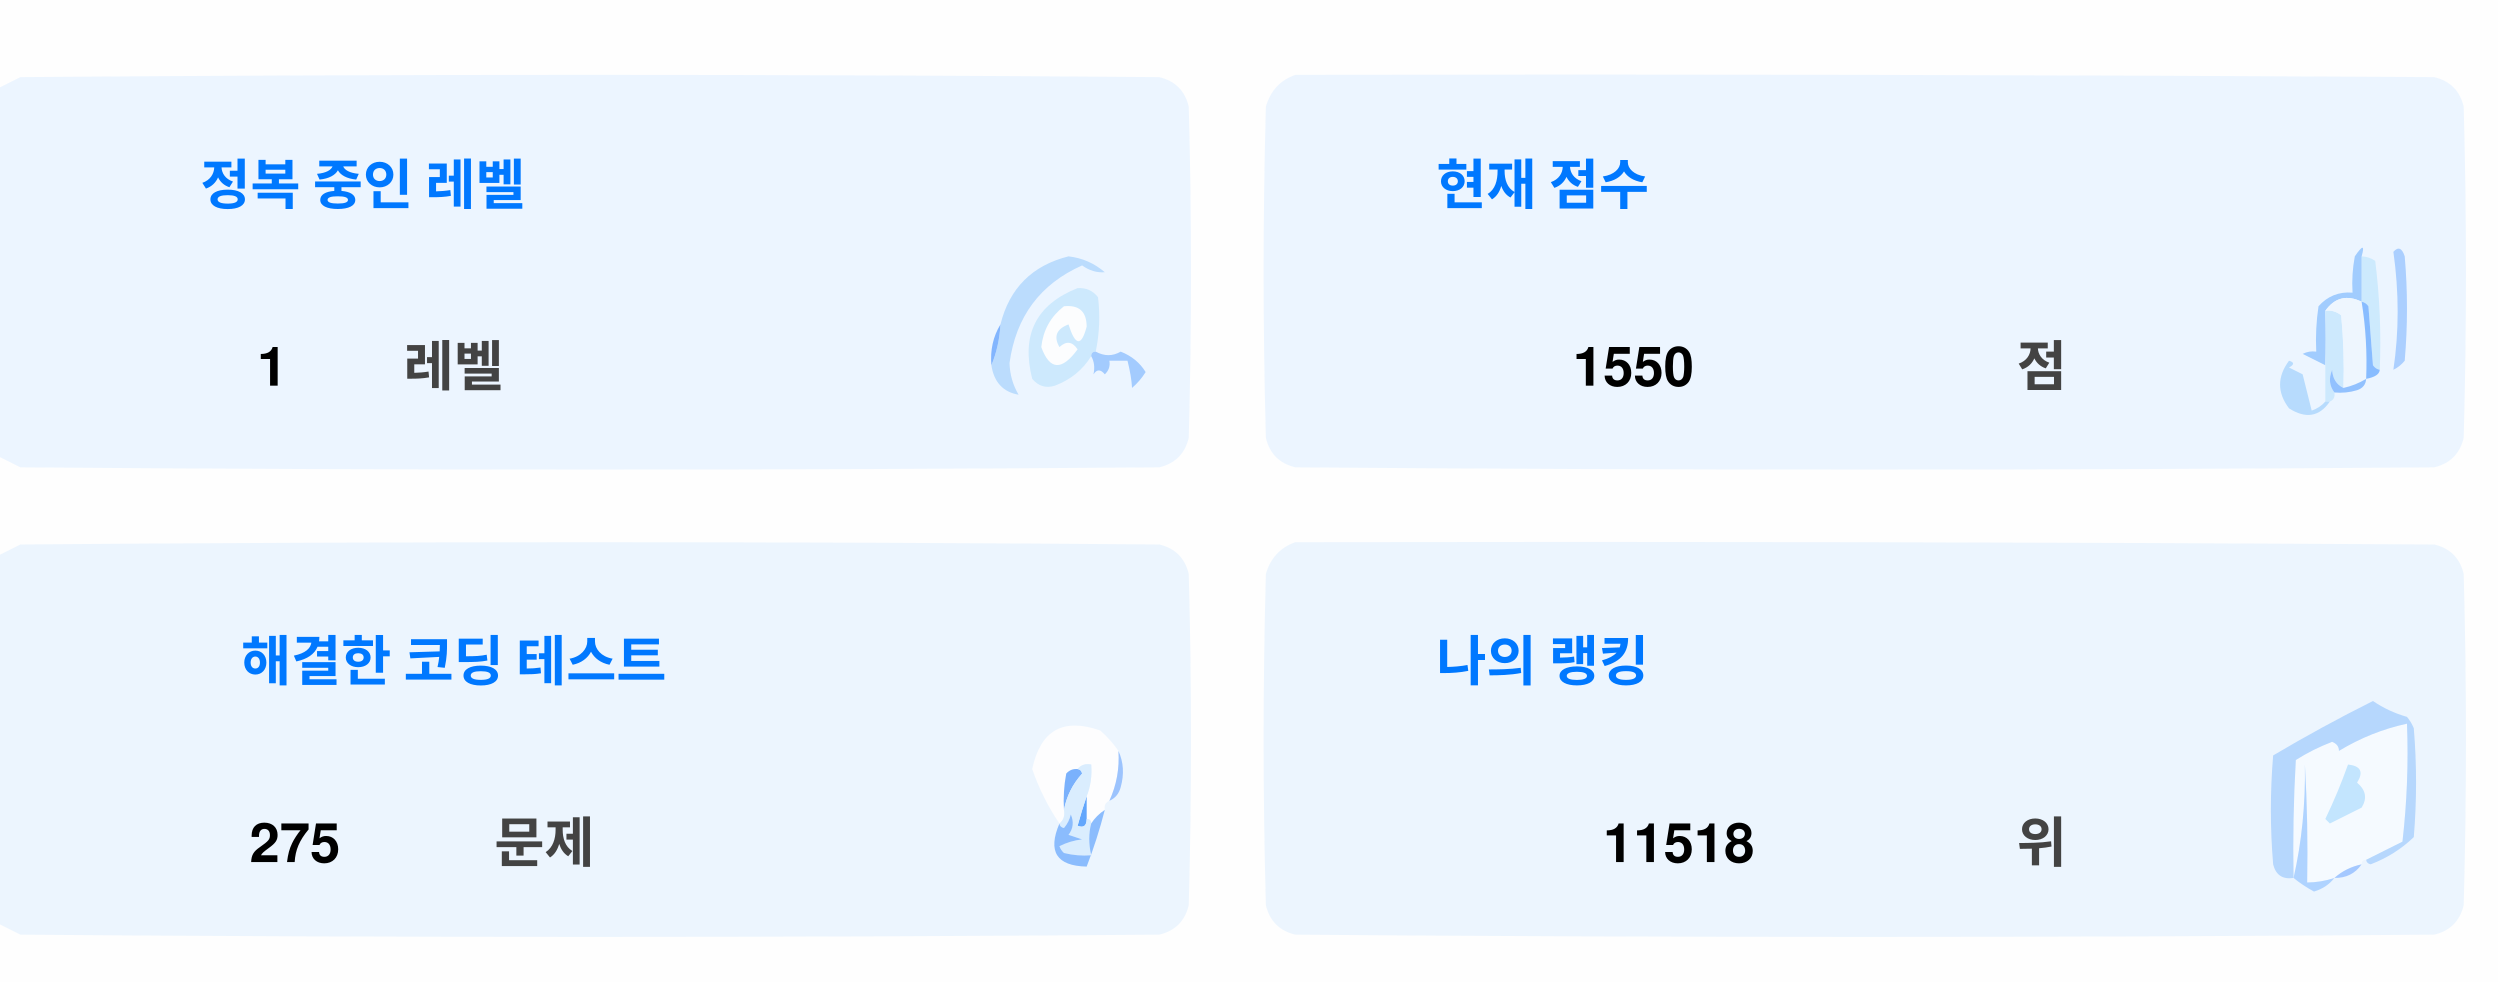
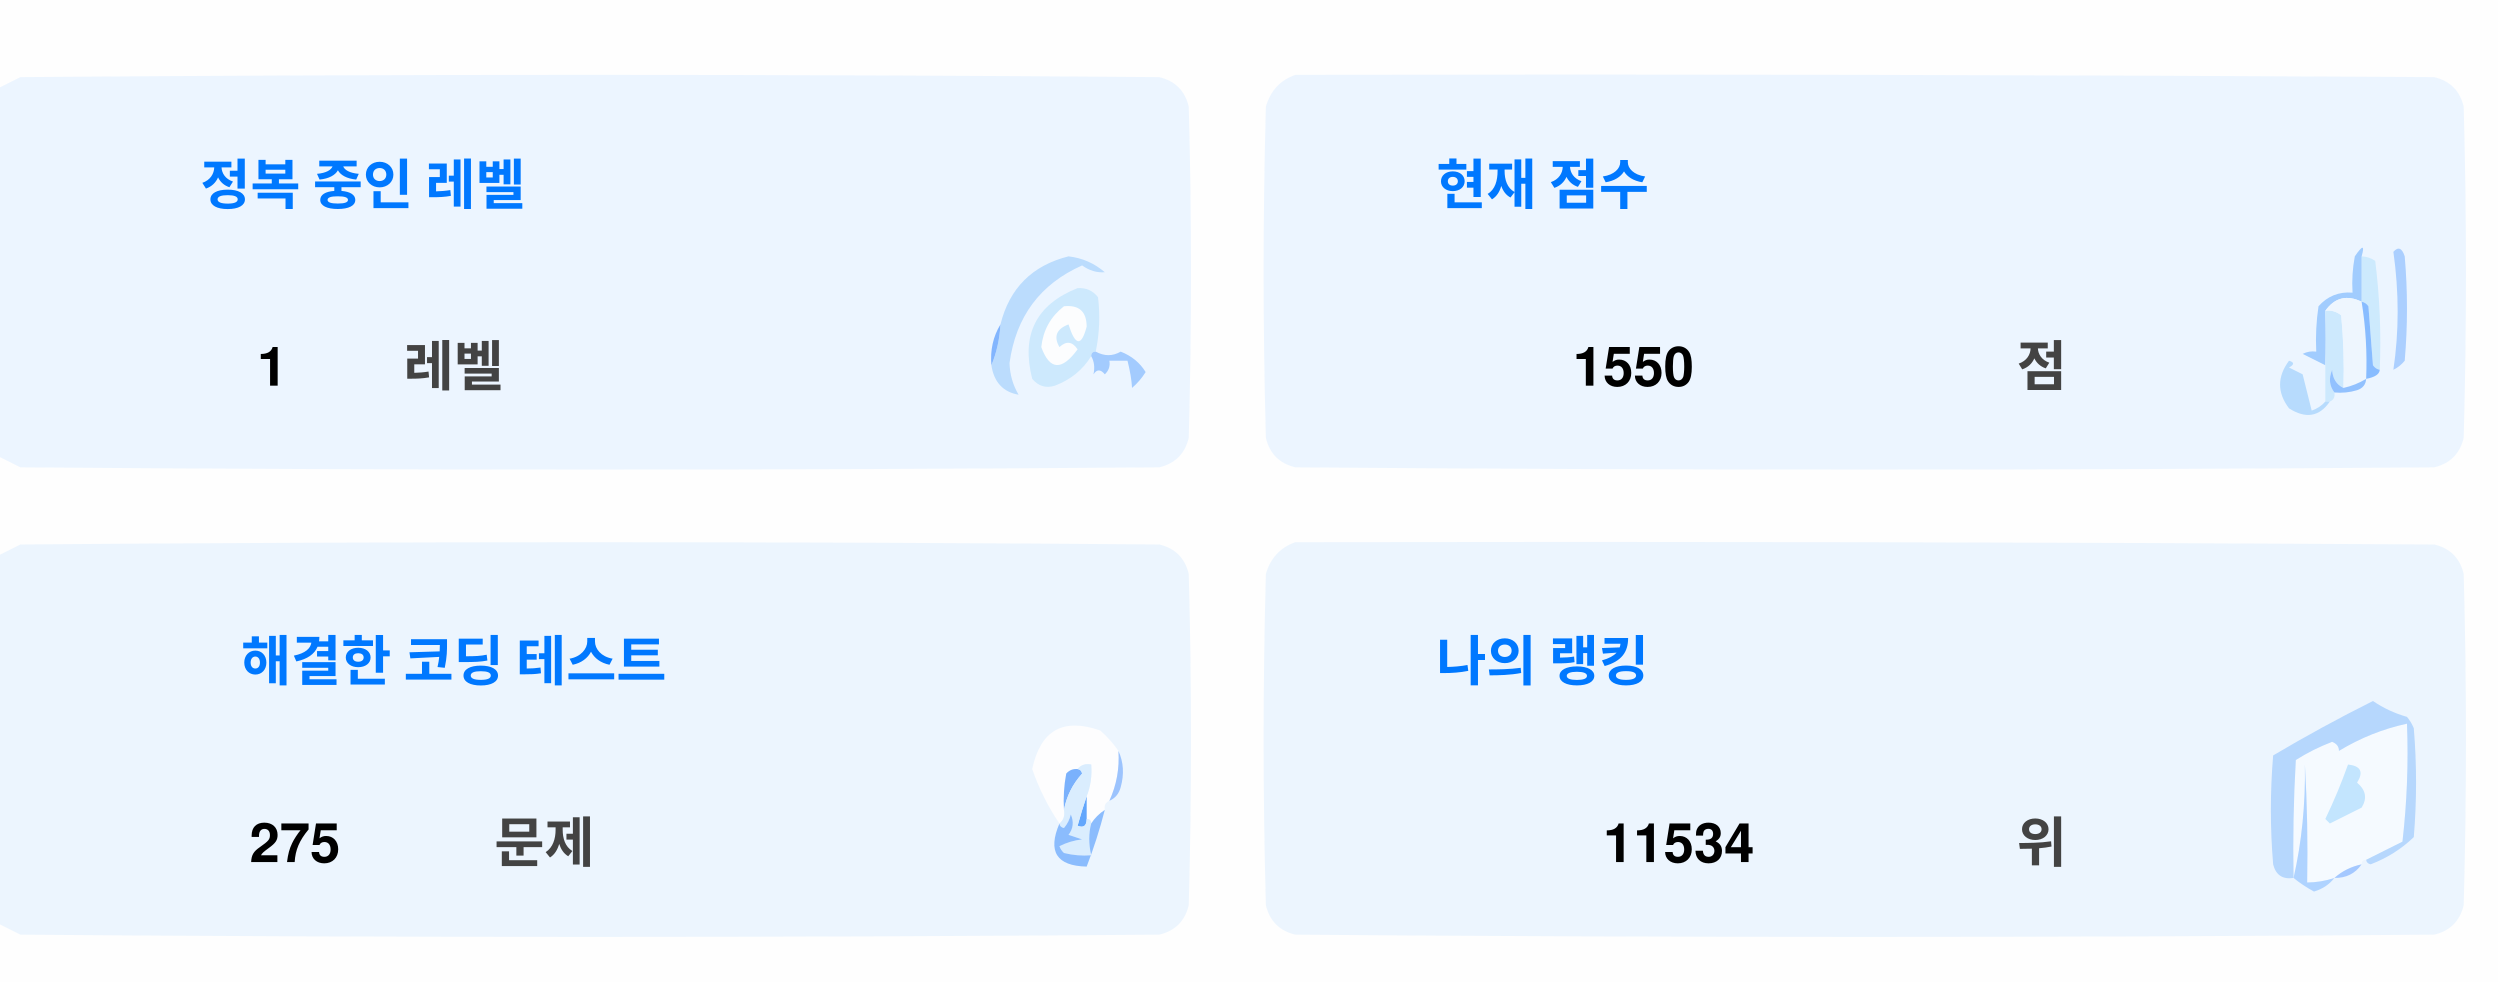
<svg xmlns="http://www.w3.org/2000/svg" version="1.1" width="551px" height="217px" style="shape-rendering:geometricPrecision; text-rendering:geometricPrecision; image-rendering:optimizeQuality; fill-rule:evenodd; clip-rule:evenodd">
  <style>.title {fill: #434343;font-size: 1rem;line-height: 1.5rem;font-weight: bold;font-family: -apple-system, BlinkMacSystemFont, Segoe UI, Helvetica, Arial, sans-serif, Apple Color Emoji, Segoe UI Emoji;}.desc {fill: #434343;font-size: 2.5rem;font-weight: bold;line-height: 1.5rem;font-family: -apple-system, BlinkMacSystemFont, Segoe UI, Helvetica, Arial, sans-serif, Apple Color Emoji, Segoe UI Emoji;}.desc-2 {fill: #434343;font-size: 1rem;font-weight: bold;line-height: 1.5rem;font-family: -apple-system, BlinkMacSystemFont, Segoe UI, Helvetica, Arial, sans-serif, Apple Color Emoji, Segoe UI Emoji;}.text, .desc {animation: twinkling 4s ease-in-out infinite;}@keyframes twinkling {40% { opacity: 1; }50% { opacity: 0.5; }60% { opacity: 1; }70% { opacity: 0.5; }80% { opacity: 1; }}</style>
  <g>
    <path style="opacity:1" fill="#fefefe" d="M -0.5,-0.5 C 183.167,-0.5 366.833,-0.5 550.5,-0.5C 550.5,71.833 550.5,144.167 550.5,216.5C 366.833,216.5 183.167,216.5 -0.5,216.5C -0.5,212.167 -0.5,207.833 -0.5,203.5C 1.14,204.32 2.807,205.153 4.5,206C 88.167,206.667 171.833,206.667 255.5,206C 259,205.167 261.167,203 262,199.5C 262.667,175.167 262.667,150.833 262,126.5C 261.167,123 259,120.833 255.5,120C 171.833,119.333 88.167,119.333 4.5,120C 2.807,120.847 1.14,121.68 -0.5,122.5C -0.5,115.167 -0.5,107.833 -0.5,100.5C 1.14,101.32 2.807,102.153 4.5,103C 88.167,103.667 171.833,103.667 255.5,103C 259,102.167 261.167,100 262,96.5C 262.667,72.167 262.667,47.833 262,23.5C 261.167,20 259,17.833 255.5,17C 171.833,16.333 88.167,16.333 4.5,17C 2.807,17.847 1.14,18.68 -0.5,19.5C -0.5,12.833 -0.5,6.167 -0.5,-0.5 Z" />
  </g>
  <g>
    <path style="opacity:1" fill="#ecf5ff" d="M -0.5,100.5 C -0.5,73.5 -0.5,46.5 -0.5,19.5C 1.14,18.68 2.807,17.847 4.5,17C 88.167,16.333 171.833,16.333 255.5,17C 259,17.833 261.167,20 262,23.5C 262.667,47.833 262.667,72.167 262,96.5C 261.167,100 259,102.167 255.5,103C 171.833,103.667 88.167,103.667 4.5,103C 2.807,102.153 1.14,101.32 -0.5,100.5 Z" />
  </g>
  <g>
    <path style="opacity:1" fill="#ecf5ff" d="M 285.5,16.5 C 369.167,16.333 452.834,16.5 536.5,17C 540,17.833 542.167,20 543,23.5C 543.667,47.833 543.667,72.167 543,96.5C 542.167,100 540,102.167 536.5,103C 452.833,103.667 369.167,103.667 285.5,103C 282,102.167 279.833,100 279,96.5C 278.333,72.167 278.333,47.833 279,23.5C 280.018,19.985 282.185,17.652 285.5,16.5 Z" />
  </g>
  <g>
    <path style="opacity:1" fill="#cdeafd" d="M 520.5,56.5 C 521.583,56.539 522.583,56.873 523.5,57.5C 524.498,65.472 524.831,73.472 524.5,81.5C 523.883,81.389 523.383,81.056 523,80.5C 522.667,76.167 522.333,71.833 522,67.5C 521.617,66.944 521.117,66.611 520.5,66.5C 520.5,63.167 520.5,59.833 520.5,56.5 Z" />
  </g>
  <g>
    <path style="opacity:1" fill="#abcfff" d="M 527.5,55.5 C 528.566,54.308 529.399,54.641 530,56.5C 530.667,64.167 530.667,71.833 530,79.5C 529.311,80.357 528.478,81.023 527.5,81.5C 528.758,73.08 528.758,64.414 527.5,55.5 Z" />
  </g>
  <g>
    <path style="opacity:1" fill="#bbdcfd" d="M 218.5,80.5 C 219.657,77.727 220.324,74.727 220.5,71.5C 222.49,63.51 227.49,58.51 235.5,56.5C 238.528,56.847 241.194,58.014 243.5,60C 241.744,60.141 240.078,59.641 238.5,58.5C 229.247,62.607 223.914,69.773 222.5,80C 222.565,82.526 223.232,84.859 224.5,87C 221.07,86.397 219.07,84.231 218.5,80.5 Z" />
  </g>
  <g>
    <path style="opacity:1" fill="#cde9fd" d="M 241.5,77.5 C 240.833,77.5 240.5,77.833 240.5,78.5C 238.628,81.529 235.961,83.695 232.5,85C 230.536,85.624 228.869,85.124 227.5,83.5C 225.021,73.791 228.354,67.124 237.5,63.5C 239.374,63.39 240.874,64.056 242,65.5C 242.497,69.524 242.331,73.524 241.5,77.5 Z" />
  </g>
  <g>
    <path style="opacity:1" fill="#fcfdfe" d="M 234.5,67.5 C 237.826,67.162 239.493,68.662 239.5,72C 238.334,76.434 237,76.267 235.5,71.5C 232.832,72.515 232.166,74.182 233.5,76.5C 235.017,75.089 236.351,75.256 237.5,77C 234.006,81.771 231.34,81.605 229.5,76.5C 229.904,72.771 231.571,69.771 234.5,67.5 Z" />
  </g>
  <g>
    <path style="opacity:1" fill="#a1ccfe" d="M 520.5,56.5 C 520.5,59.833 520.5,63.167 520.5,66.5C 517.238,64.922 514.572,65.589 512.5,68.5C 512.617,72.81 512.617,76.81 512.5,80.5C 510.86,79.68 509.193,78.847 507.5,78C 508.448,77.517 509.448,77.35 510.5,77.5C 510.335,74.15 510.502,70.817 511,67.5C 512.995,65.253 515.495,64.253 518.5,64.5C 518.336,61.813 518.503,59.146 519,56.5C 520.731,53.969 521.231,53.969 520.5,56.5 Z" />
  </g>
  <g>
    <path style="opacity:1" fill="#cde9fd" d="M 512.5,68.5 C 513.822,68.33 514.989,68.663 516,69.5C 516.499,74.823 516.666,80.156 516.5,85.5C 514.955,84.77 514.122,83.437 514,81.5C 513.22,83.387 513.387,85.054 514.5,86.5C 514.672,87.492 514.338,88.158 513.5,88.5C 513.167,88.5 512.833,88.5 512.5,88.5C 512.5,85.833 512.5,83.167 512.5,80.5C 512.617,76.81 512.617,72.81 512.5,68.5 Z" />
  </g>
  <g>
    <path style="opacity:1" fill="#eef6fe" d="M 520.5,66.5 C 521.407,72.106 521.74,77.773 521.5,83.5C 519.95,84.441 518.284,85.108 516.5,85.5C 516.666,80.156 516.499,74.823 516,69.5C 514.989,68.663 513.822,68.33 512.5,68.5C 514.572,65.589 517.238,64.922 520.5,66.5 Z" />
  </g>
  <g>
    <path style="opacity:1" fill="#88bcff" d="M 520.5,66.5 C 521.117,66.611 521.617,66.944 522,67.5C 522.333,71.833 522.667,76.167 523,80.5C 523.383,81.056 523.883,81.389 524.5,81.5C 524.445,82.469 523.445,83.136 521.5,83.5C 521.74,77.773 521.407,72.106 520.5,66.5 Z" />
  </g>
  <g>
    <path style="opacity:1" fill="#82b5fe" d="M 220.5,71.5 C 220.324,74.727 219.657,77.727 218.5,80.5C 218.215,77.171 218.882,74.171 220.5,71.5 Z" />
  </g>
  <g>
    <path style="opacity:1" fill="#a3cbfe" d="M 240.5,78.5 C 240.5,77.833 240.833,77.5 241.5,77.5C 243.391,78.536 245.224,78.536 247,77.5C 249.391,78.429 251.225,79.929 252.5,82C 251.681,83.319 250.681,84.486 249.5,85.5C 249.409,83.777 249.075,81.777 248.5,79.5C 247.167,79.5 245.833,79.5 244.5,79.5C 244.719,80.675 244.386,81.675 243.5,82.5C 242.575,81.359 241.741,81.359 241,82.5C 241.331,80.981 241.164,79.648 240.5,78.5 Z" />
  </g>
  <g>
    <path style="opacity:1" fill="#b7dbfd" d="M 512.5,88.5 C 512.833,88.5 513.167,88.5 513.5,88.5C 511.199,91.857 508.199,92.357 504.5,90C 501.872,86.535 501.872,83.035 504.5,79.5C 505.696,79.846 505.696,80.346 504.5,81C 505.5,81.5 506.5,82 507.5,82.5C 508.167,85.167 508.833,87.833 509.5,90.5C 510.739,90.058 511.739,89.391 512.5,88.5 Z" />
  </g>
  <g>
    <path style="opacity:1" fill="#92c1fe" d="M 516.5,85.5 C 518.284,85.108 519.95,84.441 521.5,83.5C 521.423,84.75 520.756,85.583 519.5,86C 517.866,86.493 516.199,86.66 514.5,86.5C 513.387,85.054 513.22,83.387 514,81.5C 514.122,83.437 514.955,84.77 516.5,85.5 Z" />
  </g>
  <g>
    <path style="opacity:1" fill="#ecf5fe" d="M -0.5,203.5 C -0.5,176.5 -0.5,149.5 -0.5,122.5C 1.14,121.68 2.807,120.847 4.5,120C 88.167,119.333 171.833,119.333 255.5,120C 259,120.833 261.167,123 262,126.5C 262.667,150.833 262.667,175.167 262,199.5C 261.167,203 259,205.167 255.5,206C 171.833,206.667 88.167,206.667 4.5,206C 2.807,205.153 1.14,204.32 -0.5,203.5 Z" />
  </g>
  <g>
    <path style="opacity:1" fill="#ecf5fe" d="M 285.5,119.5 C 369.167,119.333 452.834,119.5 536.5,120C 540,120.833 542.167,123 543,126.5C 543.667,150.833 543.667,175.167 543,199.5C 542.167,203 540,205.167 536.5,206C 452.833,206.667 369.167,206.667 285.5,206C 282,205.167 279.833,203 279,199.5C 278.333,175.167 278.333,150.833 279,126.5C 280.018,122.985 282.185,120.652 285.5,119.5 Z" />
  </g>
  <g>
    <path style="opacity:1" fill="#fdfdfe" d="M 246.5,165.5 C 246.758,169.367 246.092,173.034 244.5,176.5C 243.662,176.842 243.328,177.508 243.5,178.5C 242.272,179.306 241.272,180.306 240.5,181.5C 240.5,180.833 240.167,180.5 239.5,180.5C 239.5,178.833 239.5,177.167 239.5,175.5C 240.369,173.283 240.702,170.95 240.5,168.5C 239.209,168.263 238.209,168.596 237.5,169.5C 236.504,169.414 235.671,169.748 235,170.5C 234.503,173.146 234.336,175.813 234.5,178.5C 234.737,179.791 234.404,180.791 233.5,181.5C 230.986,177.806 228.986,173.806 227.5,169.5C 229.309,160.957 234.309,158.124 242.5,161C 244.07,162.397 245.404,163.897 246.5,165.5 Z" />
  </g>
  <g>
    <path style="opacity:1" fill="#f5faff" d="M 521.5,189.5 C 520.833,189.5 520.5,189.833 520.5,190.5C 518.181,190.992 516.181,191.992 514.5,193.5C 512.565,194.15 510.565,194.483 508.5,194.5C 508.666,185.827 508.5,177.16 508,168.5C 508.141,177.227 507.308,185.56 505.5,193.5C 505.334,184.827 505.5,176.16 506,167.5C 508.527,165.903 511.194,164.57 514,163.5C 515.011,163.892 515.511,164.559 515.5,165.5C 520.21,162.641 525.21,160.641 530.5,159.5C 530.831,168.192 530.498,176.859 529.5,185.5C 526.807,186.847 524.14,188.18 521.5,189.5 Z" />
  </g>
  <g>
    <path style="opacity:1" fill="#b6d7fd" d="M 521.5,189.5 C 524.14,188.18 526.807,186.847 529.5,185.5C 530.498,176.859 530.831,168.192 530.5,159.5C 525.21,160.641 520.21,162.641 515.5,165.5C 515.511,164.559 515.011,163.892 514,163.5C 511.194,164.57 508.527,165.903 506,167.5C 505.5,176.16 505.334,184.827 505.5,193.5C 503.089,193.863 501.589,192.863 501,190.5C 500.333,182.5 500.333,174.5 501,166.5C 508.173,162.246 515.507,158.246 523,154.5C 525.304,156.068 527.804,157.235 530.5,158C 531.126,158.75 531.626,159.584 532,160.5C 532.667,168.5 532.667,176.5 532,184.5C 529.292,187.111 526.125,189.111 522.5,190.5C 521.893,190.376 521.56,190.043 521.5,189.5 Z" />
  </g>
  <g>
    <path style="opacity:1" fill="#c3e5fe" d="M 517.5,168.5 C 520.317,168.801 520.984,170.134 519.5,172.5C 521.439,174.122 521.772,175.956 520.5,178C 518.167,179.167 515.833,180.333 513.5,181.5C 513.167,181.167 512.833,180.833 512.5,180.5C 514.414,176.515 516.081,172.515 517.5,168.5 Z" />
  </g>
  <g>
    <path style="opacity:1" fill="#7ab1fc" d="M 237.5,169.5 C 238.043,169.56 238.376,169.893 238.5,170.5C 236.395,172.836 235.062,175.503 234.5,178.5C 234.336,175.813 234.503,173.146 235,170.5C 235.671,169.748 236.504,169.414 237.5,169.5 Z" />
  </g>
  <g>
    <path style="opacity:1" fill="#afd3ff" d="M 514.5,193.5 C 513.378,194.947 511.878,195.947 510,196.5C 508.348,195.601 506.848,194.601 505.5,193.5C 507.308,185.56 508.141,177.227 508,168.5C 508.5,177.16 508.666,185.827 508.5,194.5C 510.565,194.483 512.565,194.15 514.5,193.5 Z" />
  </g>
  <g>
    <path style="opacity:1" fill="#9cc3fd" d="M 246.5,165.5 C 247.634,167.966 247.801,170.633 247,173.5C 246.623,174.942 245.79,175.942 244.5,176.5C 246.092,173.034 246.758,169.367 246.5,165.5 Z" />
  </g>
  <g>
    <path style="opacity:1" fill="#62a6fc" d="M 239.5,175.5 C 239.5,177.167 239.5,178.833 239.5,180.5C 239.483,182.028 238.816,182.528 237.5,182C 238.117,179.723 238.784,177.556 239.5,175.5 Z" />
  </g>
  <g>
    <path style="opacity:1" fill="#daedfe" d="M 237.5,169.5 C 238.209,168.596 239.209,168.263 240.5,168.5C 240.702,170.95 240.369,173.283 239.5,175.5C 238.784,177.556 238.117,179.723 237.5,182C 238.816,182.528 239.483,182.028 239.5,180.5C 240.167,180.5 240.5,180.833 240.5,181.5C 239.918,183.669 239.918,186.002 240.5,188.5C 238.473,188.662 236.473,188.495 234.5,188C 234.043,187.586 233.709,187.086 233.5,186.5C 235.078,185.702 236.744,185.202 238.5,185C 237.5,184.667 236.5,184.333 235.5,184C 236.554,182.612 236.72,181.112 236,179.5C 235.751,180.624 235.251,181.624 234.5,182.5C 233.893,182.376 233.56,182.043 233.5,181.5C 234.404,180.791 234.737,179.791 234.5,178.5C 235.062,175.503 236.395,172.836 238.5,170.5C 238.376,169.893 238.043,169.56 237.5,169.5 Z" />
  </g>
  <g>
    <path style="opacity:1" fill="#8bbcfd" d="M 243.5,178.5 C 242.395,182.803 241.062,186.969 239.5,191C 232.857,190.847 230.857,187.68 233.5,181.5C 233.56,182.043 233.893,182.376 234.5,182.5C 235.251,181.624 235.751,180.624 236,179.5C 236.72,181.112 236.554,182.612 235.5,184C 236.5,184.333 237.5,184.667 238.5,185C 236.744,185.202 235.078,185.702 233.5,186.5C 233.709,187.086 234.043,187.586 234.5,188C 236.473,188.495 238.473,188.662 240.5,188.5C 239.918,186.002 239.918,183.669 240.5,181.5C 241.272,180.306 242.272,179.306 243.5,178.5 Z" />
  </g>
  <g>
    <path style="opacity:1" fill="#a4c8ff" d="M 520.5,190.5 C 519.089,192.539 517.089,193.539 514.5,193.5C 516.181,191.992 518.181,190.992 520.5,190.5 Z" />
  </g>
  <text text-anchor="middle" x="80" y="45" class="title" style="fill:#0078ff;" stroke="#none" stroke-width="1">정복 중인 레벨</text>
  <text text-anchor="middle" x="60" y="85" class="desc" style="fill:#000000;" stroke="#none" stroke-width="1">1</text>
  <text text-anchor="middle" x="100" y="85" class="desc-2" style="fill:#434343;" stroke="#none" stroke-width="1">레벨</text>
  <text text-anchor="middle" x="340" y="45" class="title" style="fill:#0078ff;" stroke="#none" stroke-width="1">현재 점수</text>
  <text text-anchor="middle" x="360" y="85" class="desc" style="fill:#000000;" stroke="#none" stroke-width="1">1550</text>
  <text text-anchor="middle" x="450" y="85" class="desc-2" style="fill:#434343;" stroke="#none" stroke-width="1">점</text>
  <text text-anchor="middle" x="100" y="150" class="title" style="fill:#0078ff;" stroke="#none" stroke-width="1">해결한 코딩 테스트</text>
  <text text-anchor="middle" x="65" y="190" class="desc" style="fill:#000000;" stroke="#none" stroke-width="1">275</text>
  <text text-anchor="middle" x="120" y="190" class="desc-2" style="fill:#434343;" stroke="#none" stroke-width="1">문제</text>
  <text text-anchor="middle" x="340" y="150" class="title" style="fill:#0078ff;" stroke="#none" stroke-width="1">나의 랭킹</text>
-   <text text-anchor="middle" x="370" y="190" class="desc" style="fill:#000000;" stroke="#none" stroke-width="1">11518</text>
+   <text text-anchor="middle" x="370" y="190" class="desc" style="fill:#000000;" stroke="#none" stroke-width="1">11534</text>
  <text text-anchor="middle" x="450" y="190" class="desc-2" style="fill:#434343;" stroke="#none" stroke-width="1">위</text>
</svg>
